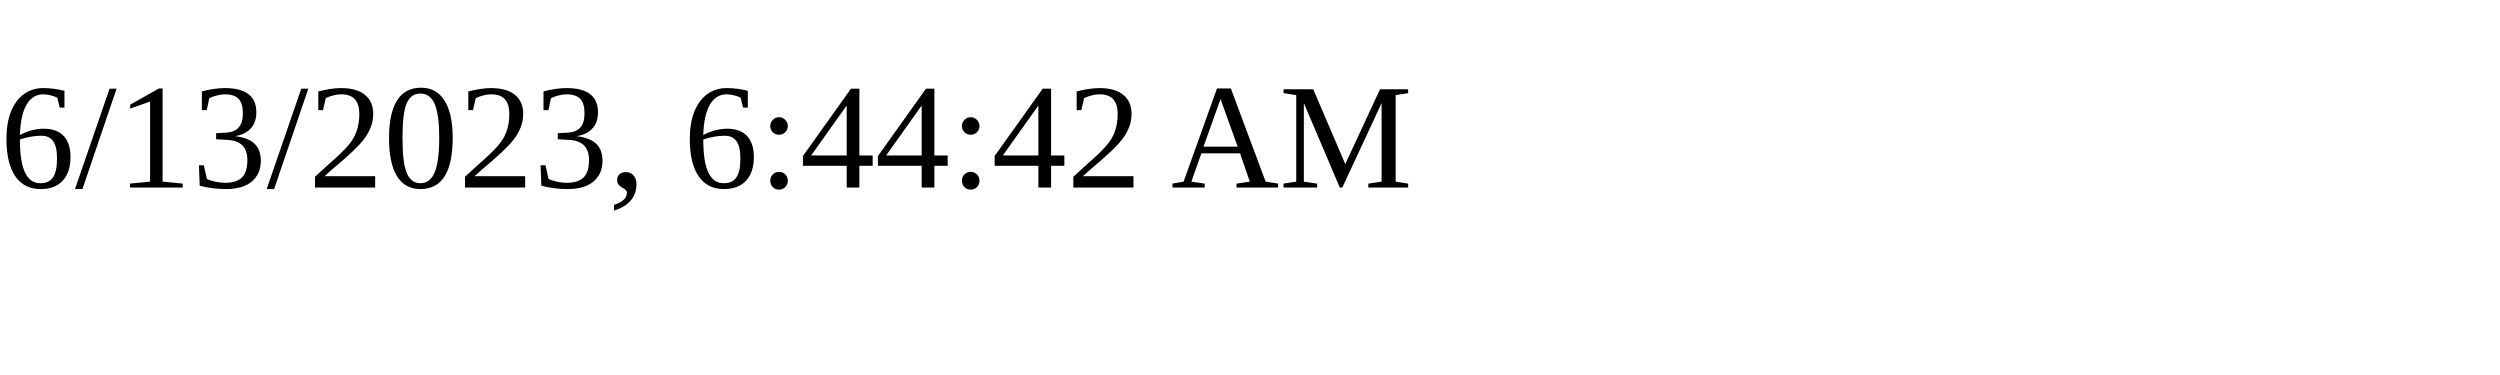
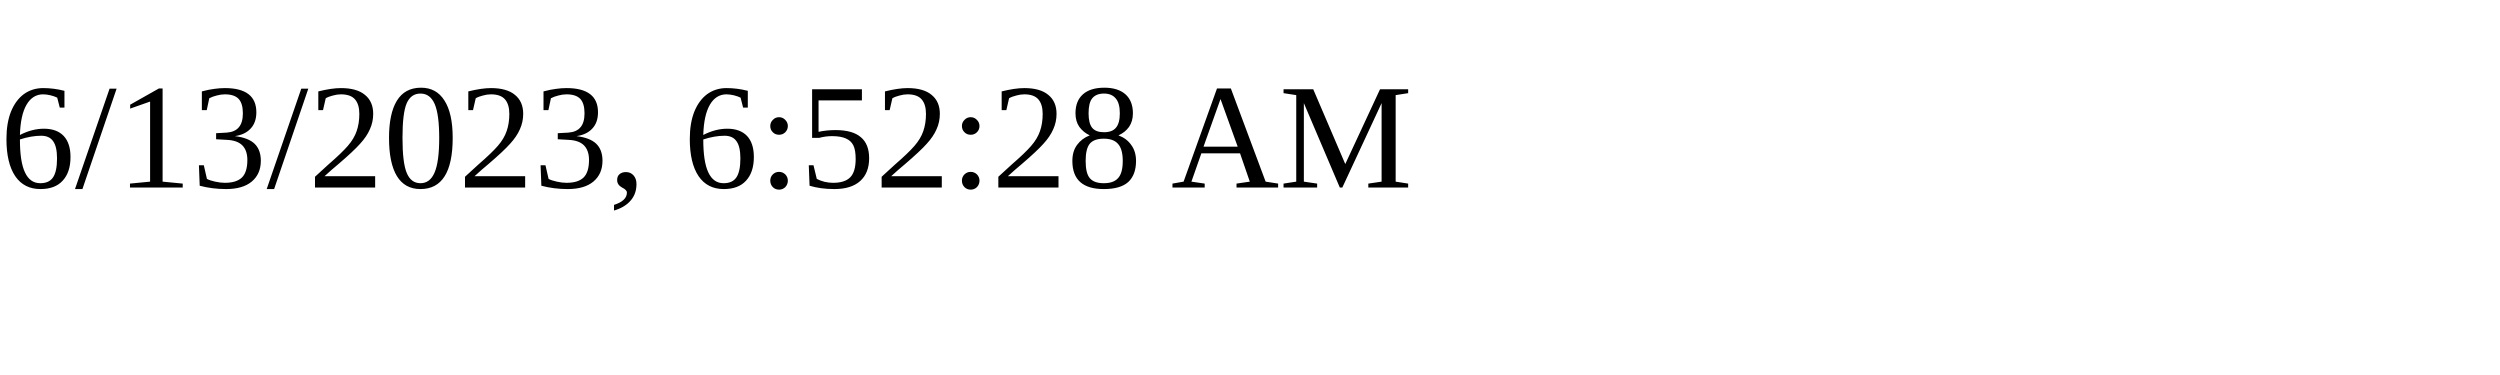
<svg xmlns="http://www.w3.org/2000/svg" height="30" width="200">
-   <text x="0" y="15">6/13/2023, 6:44:42 AM</text>
+   <text x="0" y="15">6/13/2023, 6:52:28 AM</text>
</svg>
